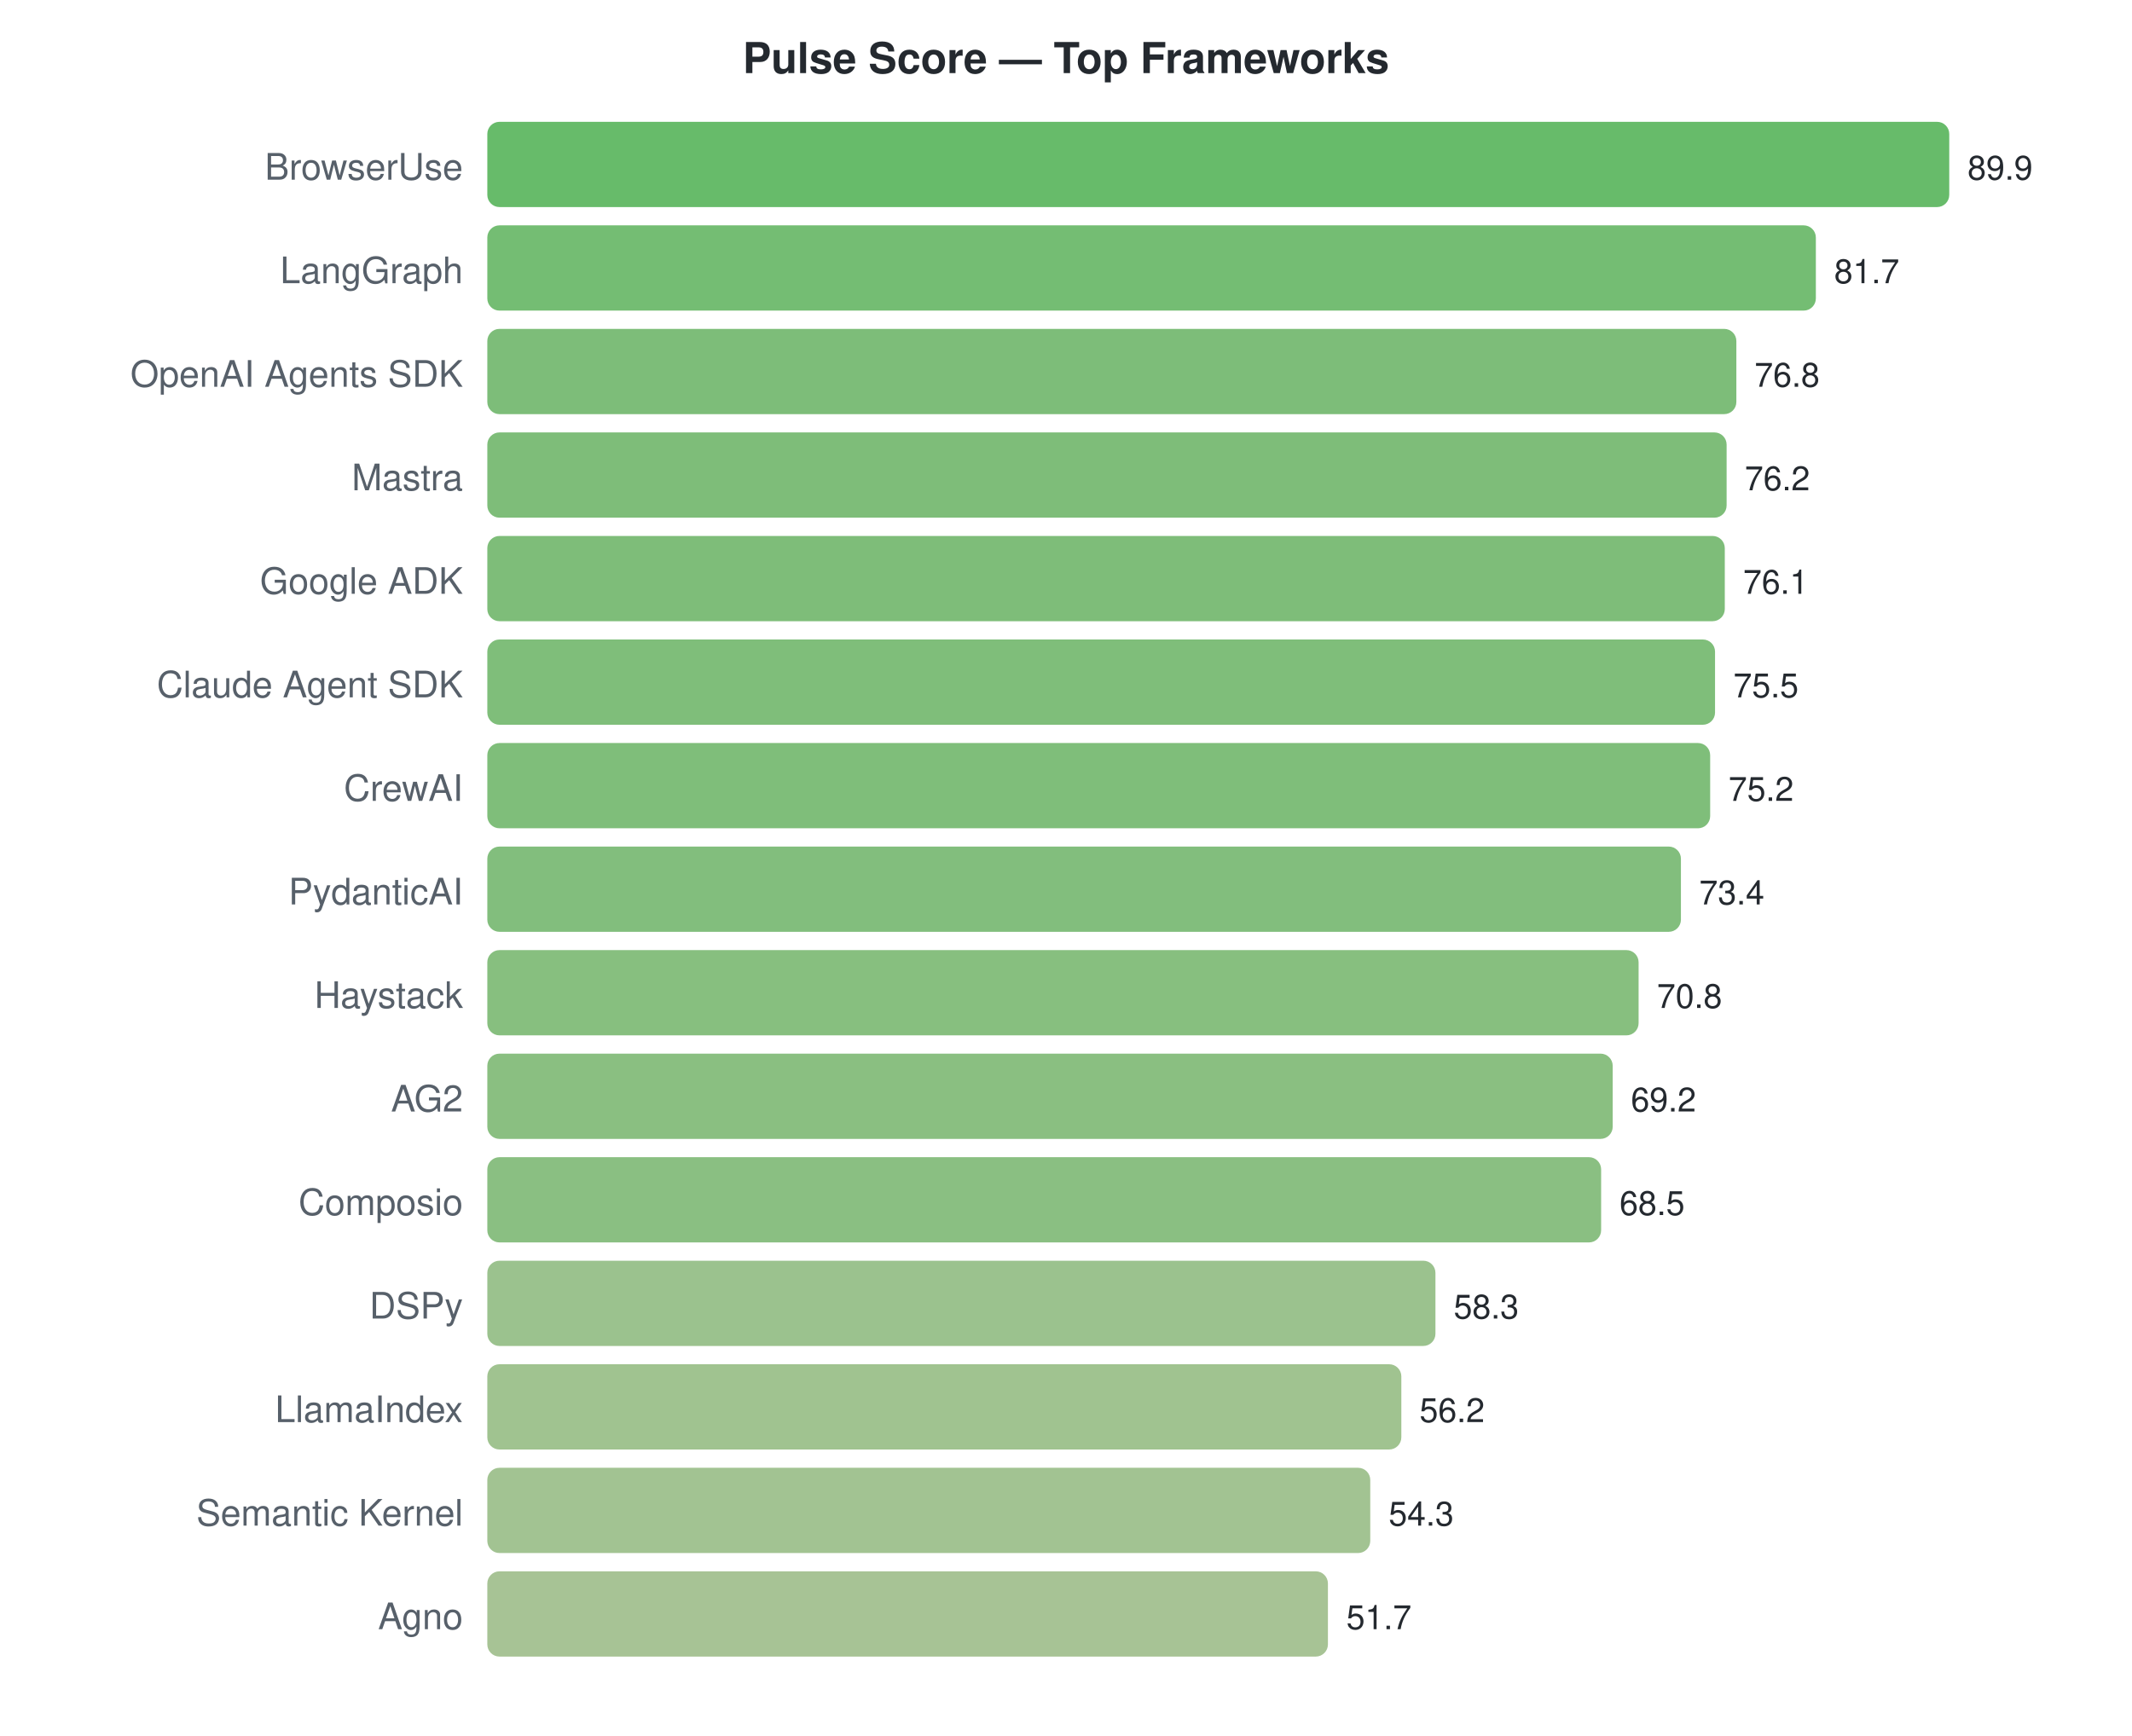
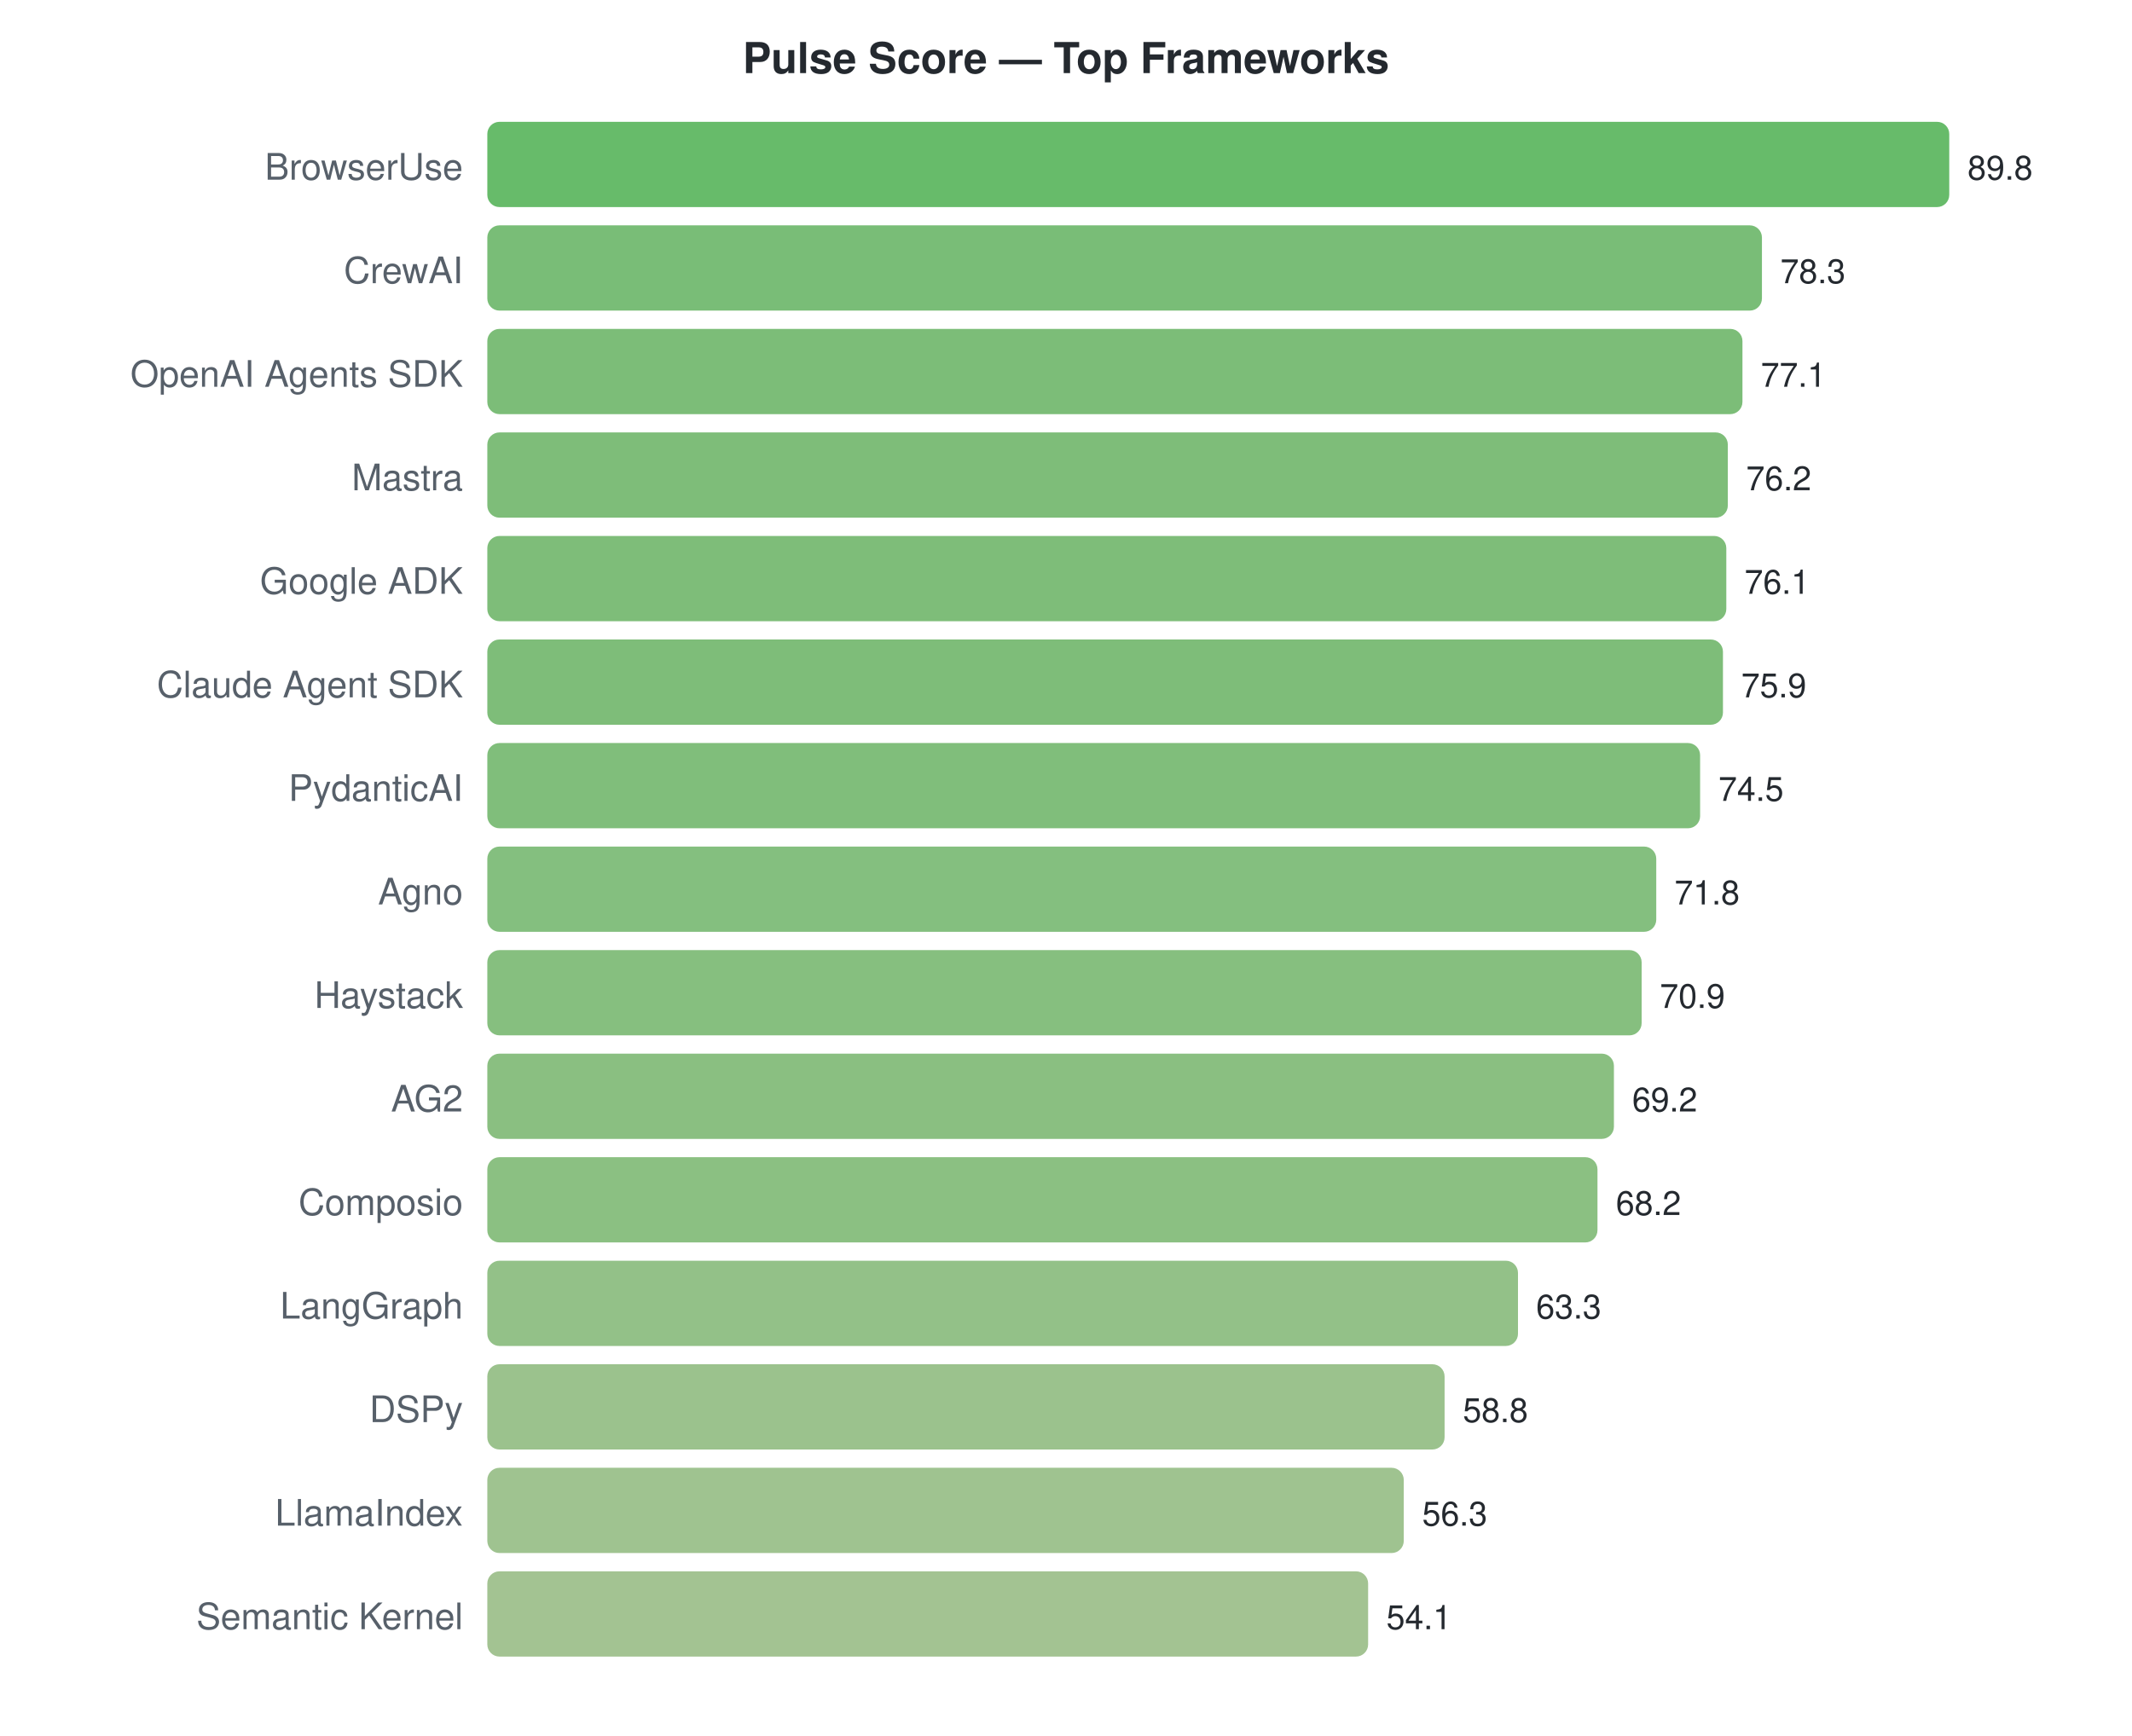
<svg xmlns="http://www.w3.org/2000/svg" width="700" height="570">
  <style>text { font-family: -apple-system, BlinkMacSystemFont, "Segoe UI", Helvetica, Arial, sans-serif; }</style>
  <text x="350" y="24" text-anchor="middle" font-size="14" font-weight="bold" fill="#24292f">Pulse Score — Top Frameworks</text>
  <text x="152" y="59" text-anchor="end" font-size="12" fill="#57606a">BrowserUse</text>
  <rect x="160" y="40" width="480.0" height="28" rx="4" fill="#4caf50" opacity="0.85" />
-   <text x="646.0" y="59" font-size="11" fill="#24292f">89.9</text>
-   <text x="152" y="93" text-anchor="end" font-size="12" fill="#57606a">LangGraph</text>
-   <rect x="160" y="74" width="436.2" height="28" rx="4" fill="#5cb15a" opacity="0.85" />
-   <text x="602.218" y="93" font-size="11" fill="#24292f">81.7</text>
+   <text x="646.0" y="59" font-size="11" fill="#24292f">89.8</text>
+   <text x="152" y="93" text-anchor="end" font-size="12" fill="#57606a">CrewAI</text>
+   <rect x="160" y="74" width="418.5" height="28" rx="4" fill="#62b25f" opacity="0.85" />
+   <text x="584.53" y="93" font-size="11" fill="#24292f">78.3</text>
  <text x="152" y="127" text-anchor="end" font-size="12" fill="#57606a">OpenAI Agents SDK</text>
-   <rect x="160" y="108" width="410.1" height="28" rx="4" fill="#66b261" opacity="0.85" />
-   <text x="576.056" y="127" font-size="11" fill="#24292f">76.8</text>
+   <rect x="160" y="108" width="412.1" height="28" rx="4" fill="#65b260" opacity="0.85" />
+   <text x="578.116" y="127" font-size="11" fill="#24292f">77.1</text>
  <text x="152" y="161" text-anchor="end" font-size="12" fill="#57606a">Mastra</text>
-   <rect x="160" y="142" width="406.9" height="28" rx="4" fill="#67b262" opacity="0.85" />
-   <text x="572.852" y="161" font-size="11" fill="#24292f">76.2</text>
+   <rect x="160" y="142" width="407.3" height="28" rx="4" fill="#67b262" opacity="0.85" />
+   <text x="573.305" y="161" font-size="11" fill="#24292f">76.2</text>
  <text x="152" y="195" text-anchor="end" font-size="12" fill="#57606a">Google ADK</text>
-   <rect x="160" y="176" width="406.3" height="28" rx="4" fill="#67b262" opacity="0.85" />
-   <text x="572.318" y="195" font-size="11" fill="#24292f">76.1</text>
+   <rect x="160" y="176" width="406.8" height="28" rx="4" fill="#67b262" opacity="0.85" />
+   <text x="572.771" y="195" font-size="11" fill="#24292f">76.1</text>
  <text x="152" y="229" text-anchor="end" font-size="12" fill="#57606a">Claude Agent SDK</text>
-   <rect x="160" y="210" width="403.1" height="28" rx="4" fill="#68b363" opacity="0.85" />
-   <text x="569.115" y="229" font-size="11" fill="#24292f">75.5</text>
-   <text x="152" y="263" text-anchor="end" font-size="12" fill="#57606a">CrewAI</text>
-   <rect x="160" y="244" width="401.5" height="28" rx="4" fill="#69b363" opacity="0.85" />
-   <text x="567.513" y="263" font-size="11" fill="#24292f">75.2</text>
-   <text x="152" y="297" text-anchor="end" font-size="12" fill="#57606a">PydanticAI</text>
-   <rect x="160" y="278" width="391.9" height="28" rx="4" fill="#6cb366" opacity="0.85" />
-   <text x="557.902" y="297" font-size="11" fill="#24292f">73.4</text>
+   <rect x="160" y="210" width="405.7" height="28" rx="4" fill="#67b262" opacity="0.85" />
+   <text x="571.702" y="229" font-size="11" fill="#24292f">75.9</text>
+   <text x="152" y="263" text-anchor="end" font-size="12" fill="#57606a">PydanticAI</text>
+   <rect x="160" y="244" width="398.2" height="28" rx="4" fill="#6ab364" opacity="0.85" />
+   <text x="564.218" y="263" font-size="11" fill="#24292f">74.5</text>
+   <text x="152" y="297" text-anchor="end" font-size="12" fill="#57606a">Agno</text>
+   <rect x="160" y="278" width="383.8" height="28" rx="4" fill="#6fb468" opacity="0.85" />
+   <text x="549.786" y="297" font-size="11" fill="#24292f">71.8</text>
  <text x="152" y="331" text-anchor="end" font-size="12" fill="#57606a">Haystack</text>
-   <rect x="160" y="312" width="378.0" height="28" rx="4" fill="#72b469" opacity="0.85" />
-   <text x="544.02" y="331" font-size="11" fill="#24292f">70.8</text>
+   <rect x="160" y="312" width="379.0" height="28" rx="4" fill="#71b469" opacity="0.85" />
+   <text x="544.976" y="331" font-size="11" fill="#24292f">70.9</text>
  <text x="152" y="365" text-anchor="end" font-size="12" fill="#57606a">AG2</text>
-   <rect x="160" y="346" width="369.5" height="28" rx="4" fill="#75b46b" opacity="0.85" />
-   <text x="535.477" y="365" font-size="11" fill="#24292f">69.2</text>
+   <rect x="160" y="346" width="369.9" height="28" rx="4" fill="#75b46b" opacity="0.85" />
+   <text x="535.889" y="365" font-size="11" fill="#24292f">69.2</text>
  <text x="152" y="399" text-anchor="end" font-size="12" fill="#57606a">Composio</text>
-   <rect x="160" y="380" width="365.7" height="28" rx="4" fill="#76b46c" opacity="0.85" />
-   <text x="531.74" y="399" font-size="11" fill="#24292f">68.5</text>
-   <text x="152" y="433" text-anchor="end" font-size="12" fill="#57606a">DSPy</text>
-   <rect x="160" y="414" width="311.3" height="28" rx="4" fill="#8ab77a" opacity="0.85" />
-   <text x="477.279" y="433" font-size="11" fill="#24292f">58.3</text>
-   <text x="152" y="467" text-anchor="end" font-size="12" fill="#57606a">LlamaIndex</text>
-   <rect x="160" y="448" width="300.1" height="28" rx="4" fill="#8fb87c" opacity="0.85" />
-   <text x="466.067" y="467" font-size="11" fill="#24292f">56.2</text>
-   <text x="152" y="501" text-anchor="end" font-size="12" fill="#57606a">Semantic Kernel</text>
-   <rect x="160" y="482" width="289.9" height="28" rx="4" fill="#92b87f" opacity="0.85" />
-   <text x="455.922" y="501" font-size="11" fill="#24292f">54.3</text>
-   <text x="152" y="535" text-anchor="end" font-size="12" fill="#57606a">Agno</text>
-   <rect x="160" y="516" width="276.0" height="28" rx="4" fill="#98b982" opacity="0.85" />
-   <text x="442.04" y="535" font-size="11" fill="#24292f">51.7</text>
+   <rect x="160" y="380" width="364.5" height="28" rx="4" fill="#77b56c" opacity="0.85" />
+   <text x="530.543" y="399" font-size="11" fill="#24292f">68.2</text>
+   <text x="152" y="433" text-anchor="end" font-size="12" fill="#57606a">LangGraph</text>
+   <rect x="160" y="414" width="338.4" height="28" rx="4" fill="#80b673" opacity="0.85" />
+   <text x="504.352" y="433" font-size="11" fill="#24292f">63.3</text>
+   <text x="152" y="467" text-anchor="end" font-size="12" fill="#57606a">DSPy</text>
+   <rect x="160" y="448" width="314.3" height="28" rx="4" fill="#89b779" opacity="0.85" />
+   <text x="480.298" y="467" font-size="11" fill="#24292f">58.8</text>
+   <text x="152" y="501" text-anchor="end" font-size="12" fill="#57606a">LlamaIndex</text>
+   <rect x="160" y="482" width="300.9" height="28" rx="4" fill="#8eb87c" opacity="0.85" />
+   <text x="466.935" y="501" font-size="11" fill="#24292f">56.3</text>
+   <text x="152" y="535" text-anchor="end" font-size="12" fill="#57606a">Semantic Kernel</text>
+   <rect x="160" y="516" width="289.2" height="28" rx="4" fill="#93b87f" opacity="0.85" />
+   <text x="455.176" y="535" font-size="11" fill="#24292f">54.1</text>
</svg>
